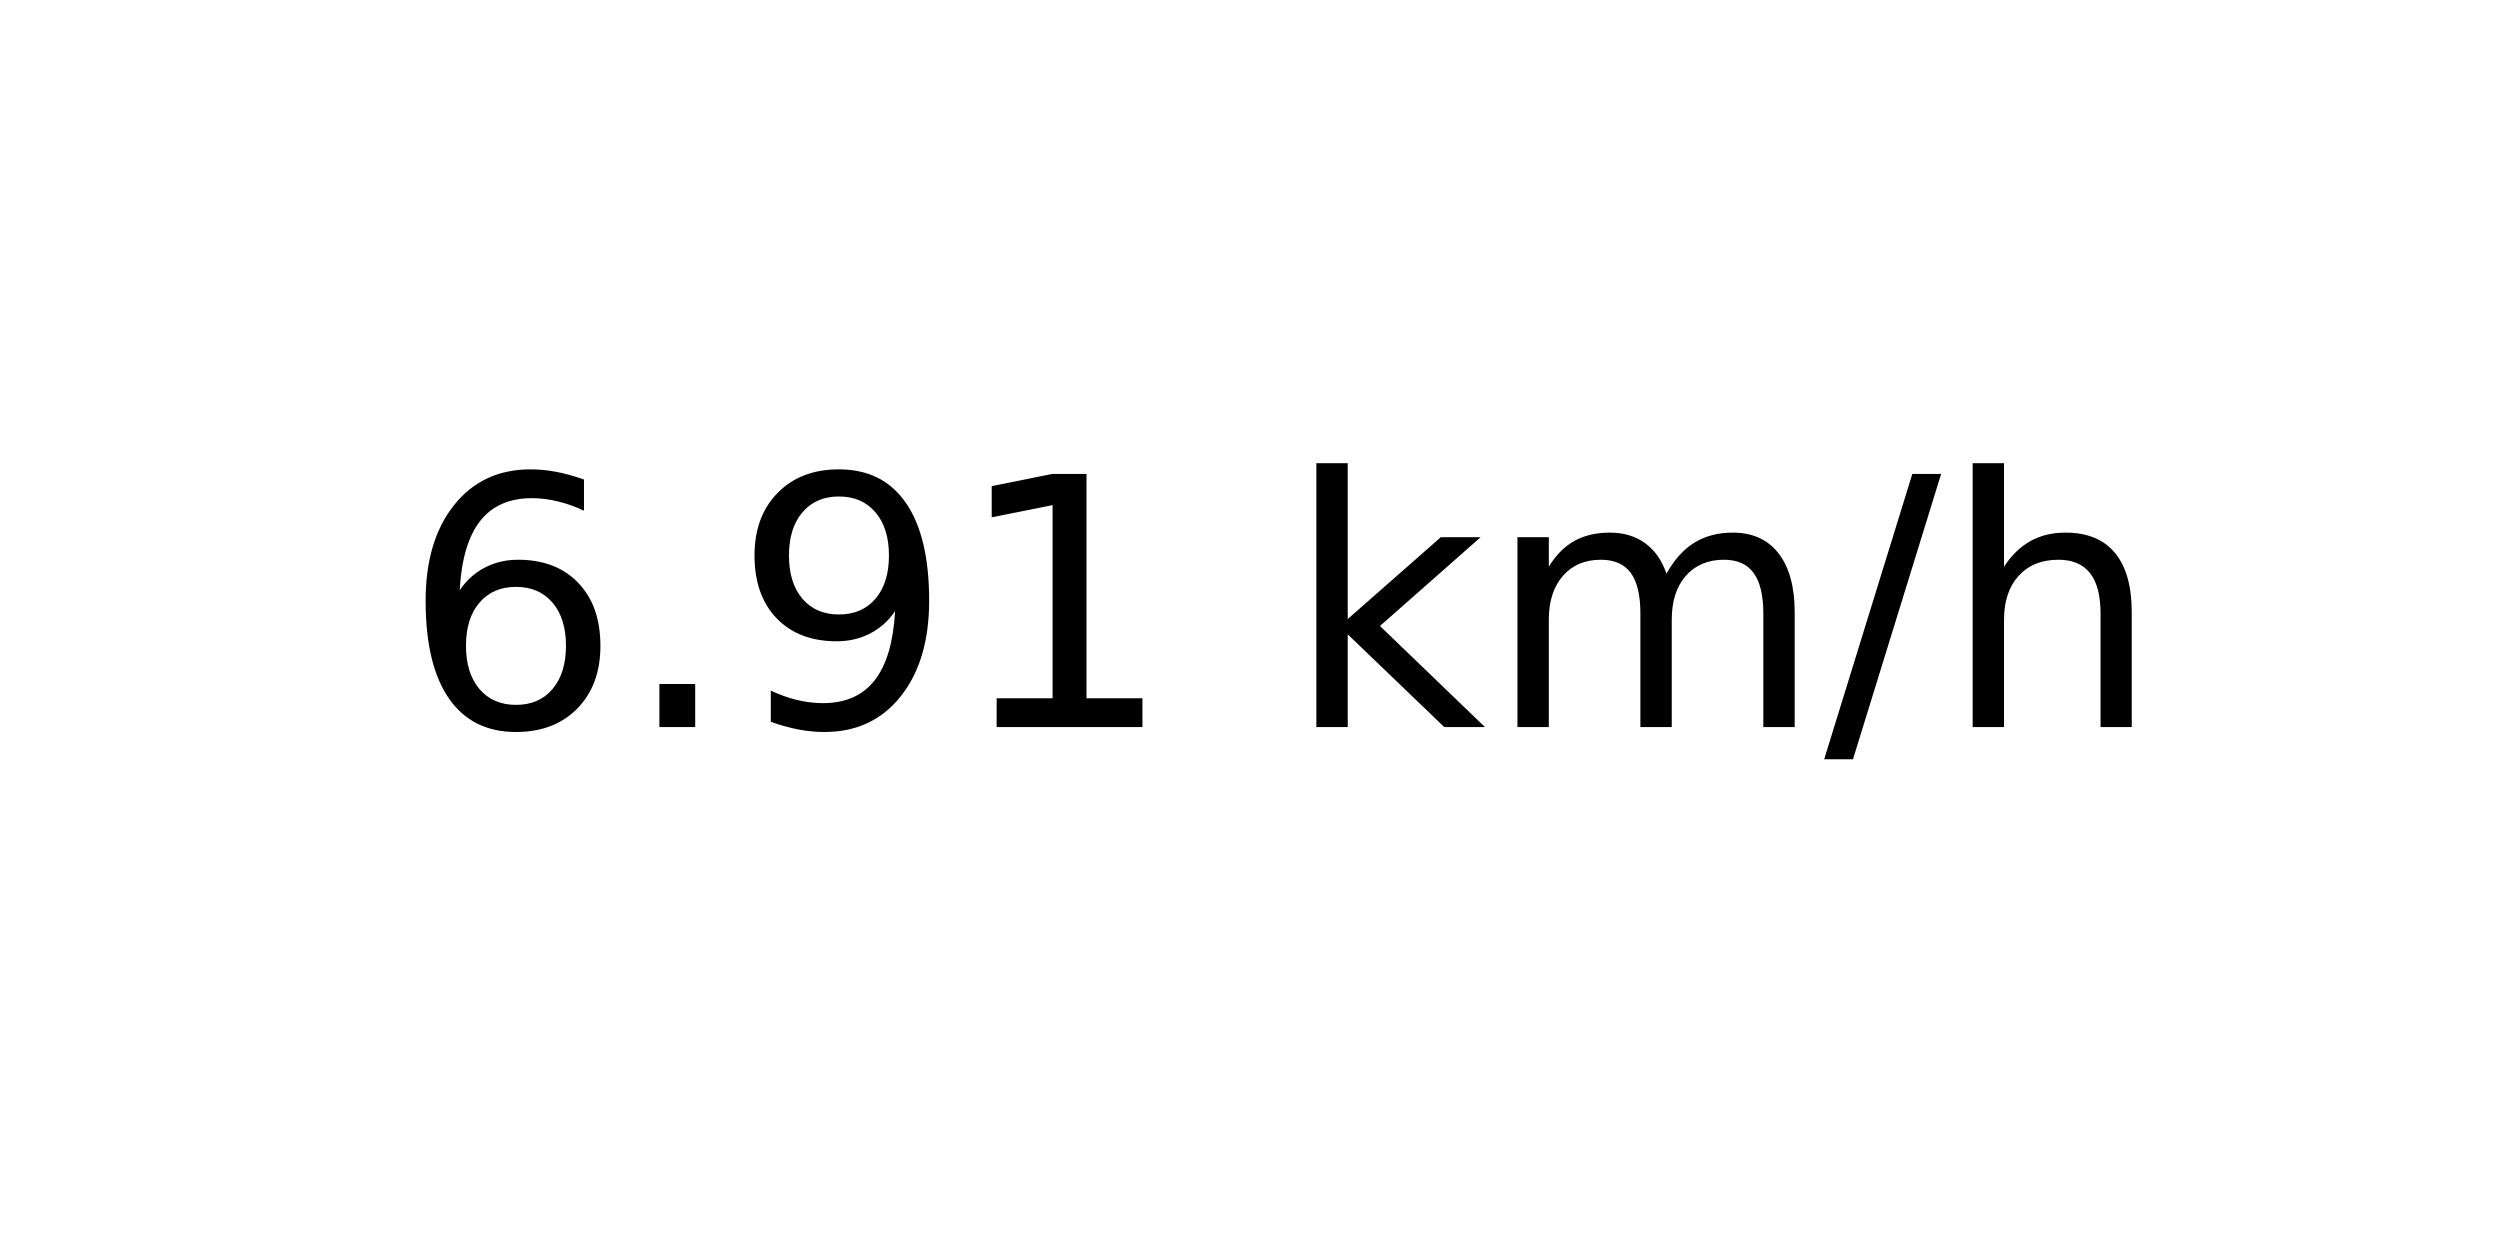
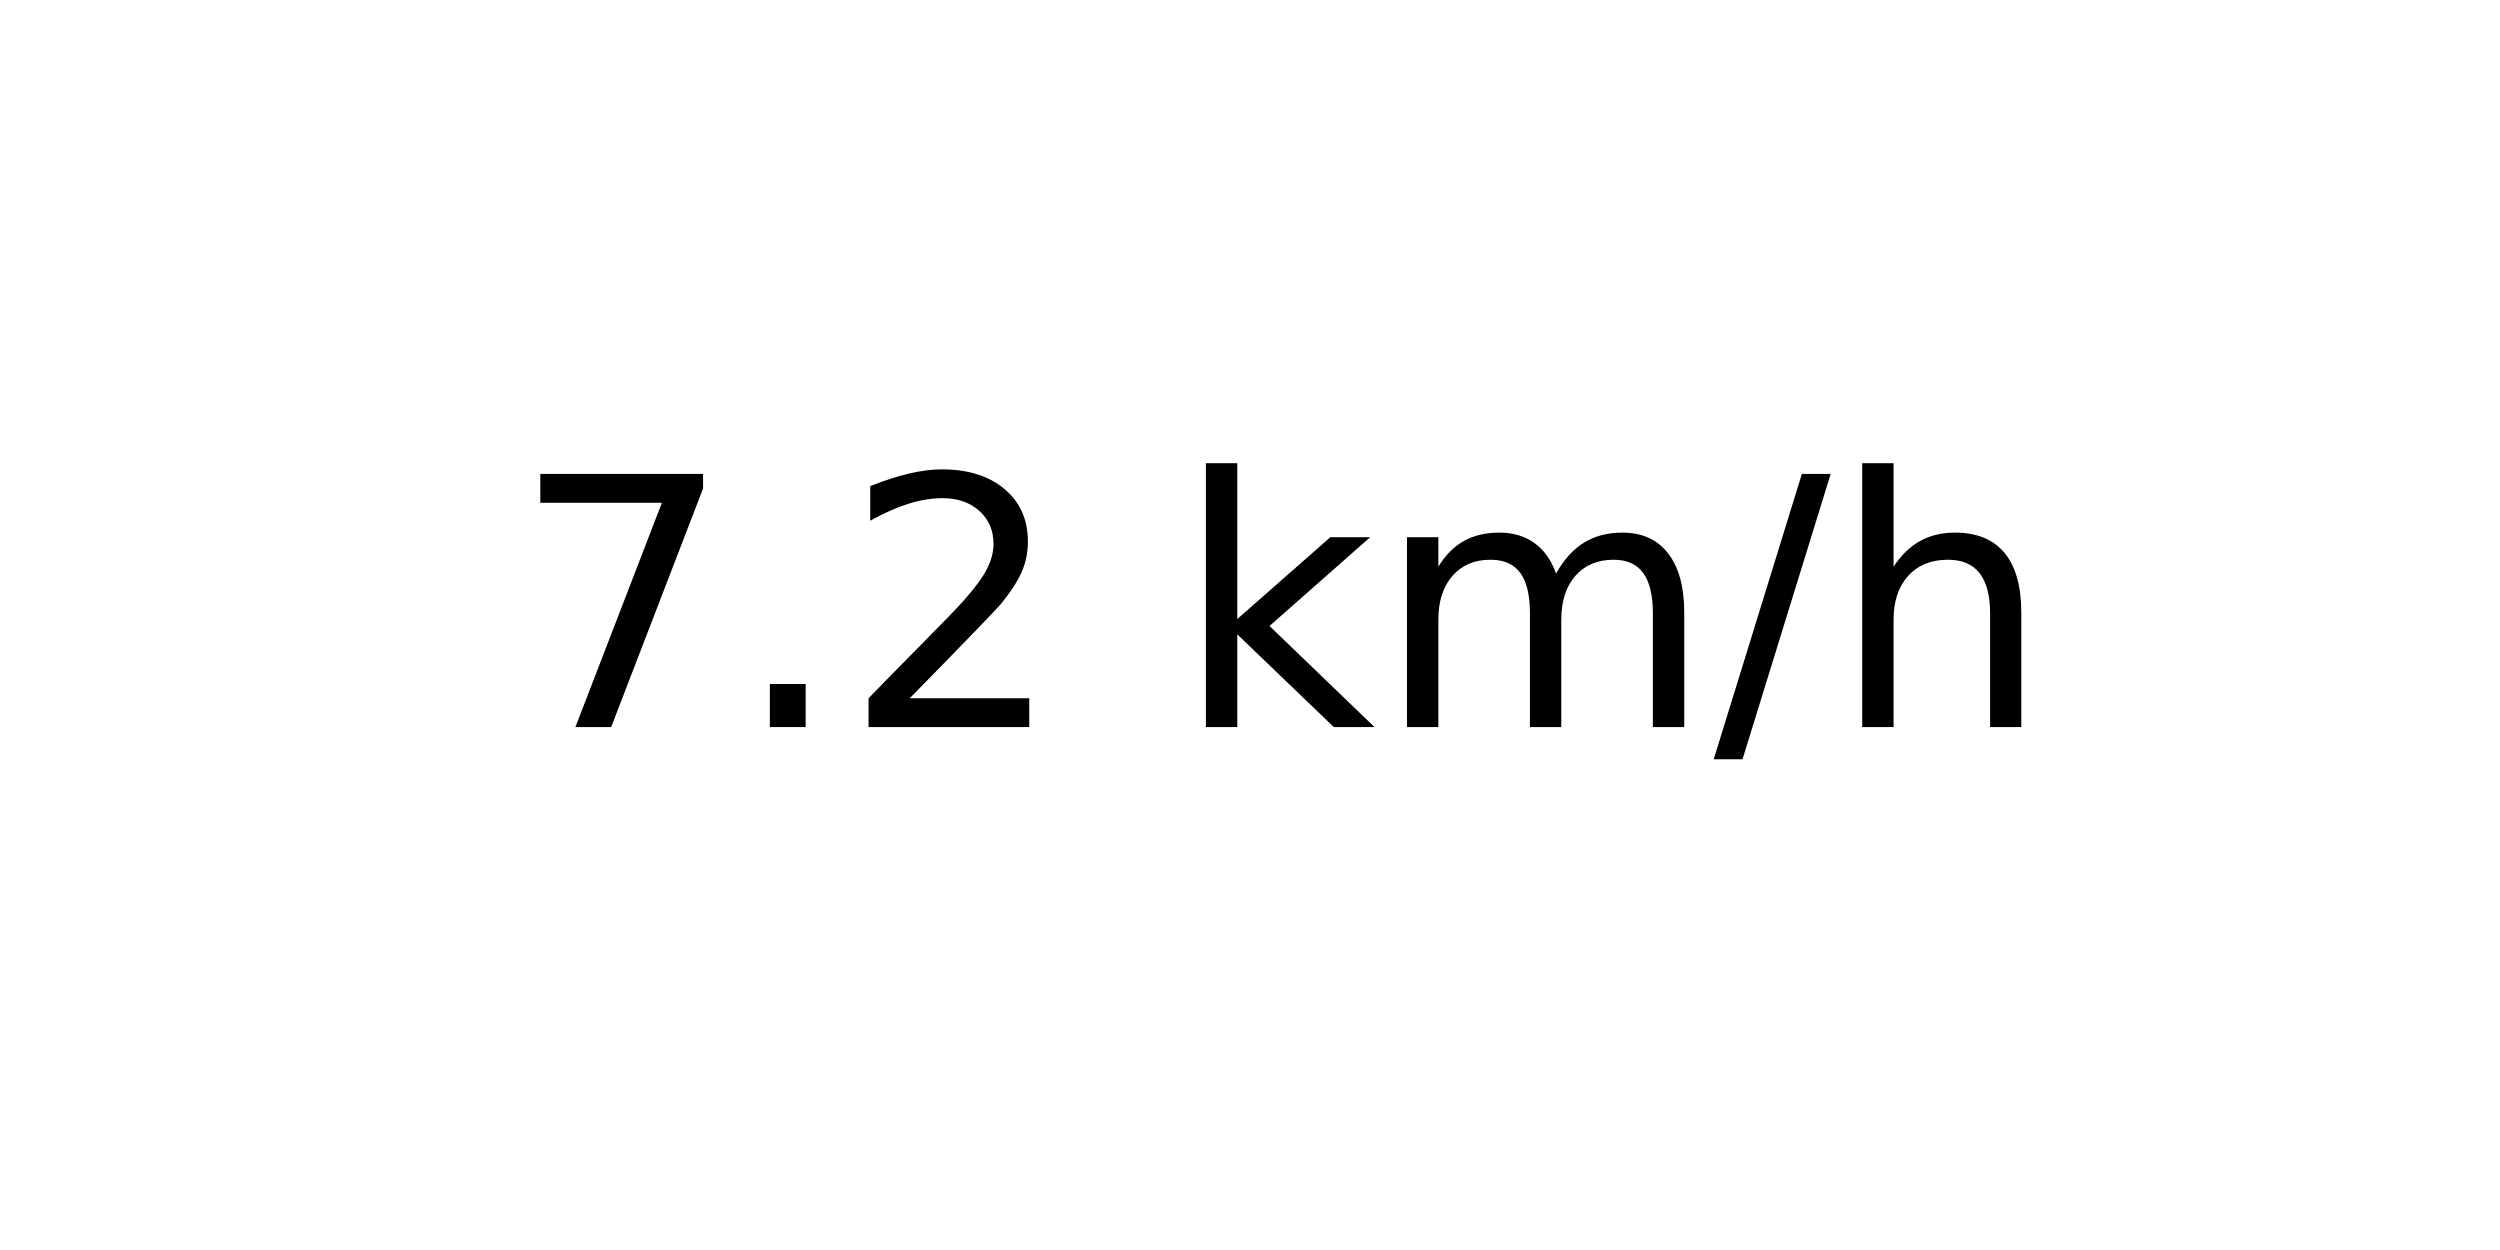
<svg xmlns="http://www.w3.org/2000/svg" xmlns:xlink="http://www.w3.org/1999/xlink" width="72pt" height="36pt" viewBox="0 0 72 36" version="1.1">
  <defs>
    <style type="text/css">*{stroke-linejoin: round; stroke-linecap: butt}</style>
  </defs>
  <g id="figure_1">
    <g id="axes_1">
      <g id="text_1">
-         <g transform="translate(11.55937 20.93937) scale(0.1 -0.1)">
+         <g transform="translate(14.74062 20.93937) scale(0.1 -0.1)">
          <defs>
-             <path id="DejaVuSans-36" d="M 2113 2584  Q 1688 2584 1439 2293  Q 1191 2003 1191 1497  Q 1191 994 1439 701  Q 1688 409 2113 409  Q 2538 409 2786 701  Q 3034 994 3034 1497  Q 3034 2003 2786 2293  Q 2538 2584 2113 2584  z M 3366 4563  L 3366 3988  Q 3128 4100 2886 4159  Q 2644 4219 2406 4219  Q 1781 4219 1451 3797  Q 1122 3375 1075 2522  Q 1259 2794 1537 2939  Q 1816 3084 2150 3084  Q 2853 3084 3261 2657  Q 3669 2231 3669 1497  Q 3669 778 3244 343  Q 2819 -91 2113 -91  Q 1303 -91 875 529  Q 447 1150 447 2328  Q 447 3434 972 4092  Q 1497 4750 2381 4750  Q 2619 4750 2861 4703  Q 3103 4656 3366 4563  z " transform="scale(0.015625)" />
+             <path id="DejaVuSans-37" d="M 525 4666  L 3525 4666  L 3525 4397  L 1831 0  L 1172 0  L 2766 4134  L 525 4134  L 525 4666  z " transform="scale(0.015625)" />
            <path id="DejaVuSans-2e" d="M 684 794  L 1344 794  L 1344 0  L 684 0  L 684 794  z " transform="scale(0.015625)" />
-             <path id="DejaVuSans-39" d="M 703 97  L 703 672  Q 941 559 1184 500  Q 1428 441 1663 441  Q 2288 441 2617 861  Q 2947 1281 2994 2138  Q 2813 1869 2534 1725  Q 2256 1581 1919 1581  Q 1219 1581 811 2004  Q 403 2428 403 3163  Q 403 3881 828 4315  Q 1253 4750 1959 4750  Q 2769 4750 3195 4129  Q 3622 3509 3622 2328  Q 3622 1225 3098 567  Q 2575 -91 1691 -91  Q 1453 -91 1209 -44  Q 966 3 703 97  z M 1959 2075  Q 2384 2075 2632 2365  Q 2881 2656 2881 3163  Q 2881 3666 2632 3958  Q 2384 4250 1959 4250  Q 1534 4250 1286 3958  Q 1038 3666 1038 3163  Q 1038 2656 1286 2365  Q 1534 2075 1959 2075  z " transform="scale(0.015625)" />
-             <path id="DejaVuSans-31" d="M 794 531  L 1825 531  L 1825 4091  L 703 3866  L 703 4441  L 1819 4666  L 2450 4666  L 2450 531  L 3481 531  L 3481 0  L 794 0  L 794 531  z " transform="scale(0.015625)" />
+             <path id="DejaVuSans-32" d="M 1228 531  L 3431 531  L 3431 0  L 469 0  L 469 531  Q 828 903 1448 1529  Q 2069 2156 2228 2338  Q 2531 2678 2651 2914  Q 2772 3150 2772 3378  Q 2772 3750 2511 3984  Q 2250 4219 1831 4219  Q 1534 4219 1204 4116  Q 875 4013 500 3803  L 500 4441  Q 881 4594 1212 4672  Q 1544 4750 1819 4750  Q 2544 4750 2975 4387  Q 3406 4025 3406 3419  Q 3406 3131 3298 2873  Q 3191 2616 2906 2266  Q 2828 2175 2409 1742  Q 1991 1309 1228 531  z " transform="scale(0.015625)" />
            <path id="DejaVuSans-20" transform="scale(0.015625)" />
            <path id="DejaVuSans-6b" d="M 581 4863  L 1159 4863  L 1159 1991  L 2875 3500  L 3609 3500  L 1753 1863  L 3688 0  L 2938 0  L 1159 1709  L 1159 0  L 581 0  L 581 4863  z " transform="scale(0.015625)" />
            <path id="DejaVuSans-6d" d="M 3328 2828  Q 3544 3216 3844 3400  Q 4144 3584 4550 3584  Q 5097 3584 5394 3201  Q 5691 2819 5691 2113  L 5691 0  L 5113 0  L 5113 2094  Q 5113 2597 4934 2840  Q 4756 3084 4391 3084  Q 3944 3084 3684 2787  Q 3425 2491 3425 1978  L 3425 0  L 2847 0  L 2847 2094  Q 2847 2600 2669 2842  Q 2491 3084 2119 3084  Q 1678 3084 1418 2786  Q 1159 2488 1159 1978  L 1159 0  L 581 0  L 581 3500  L 1159 3500  L 1159 2956  Q 1356 3278 1631 3431  Q 1906 3584 2284 3584  Q 2666 3584 2933 3390  Q 3200 3197 3328 2828  z " transform="scale(0.015625)" />
            <path id="DejaVuSans-2f" d="M 1625 4666  L 2156 4666  L 531 -594  L 0 -594  L 1625 4666  z " transform="scale(0.015625)" />
            <path id="DejaVuSans-68" d="M 3513 2113  L 3513 0  L 2938 0  L 2938 2094  Q 2938 2591 2744 2837  Q 2550 3084 2163 3084  Q 1697 3084 1428 2787  Q 1159 2491 1159 1978  L 1159 0  L 581 0  L 581 4863  L 1159 4863  L 1159 2956  Q 1366 3272 1645 3428  Q 1925 3584 2291 3584  Q 2894 3584 3203 3211  Q 3513 2838 3513 2113  z " transform="scale(0.015625)" />
          </defs>
-           <use xlink:href="#DejaVuSans-36" />
+           <use xlink:href="#DejaVuSans-37" />
          <use xlink:href="#DejaVuSans-2e" x="63.623" />
-           <use xlink:href="#DejaVuSans-39" x="95.41" />
-           <use xlink:href="#DejaVuSans-31" x="159.033" />
-           <use xlink:href="#DejaVuSans-20" x="222.656" />
-           <use xlink:href="#DejaVuSans-6b" x="254.443" />
-           <use xlink:href="#DejaVuSans-6d" x="312.354" />
-           <use xlink:href="#DejaVuSans-2f" x="409.766" />
-           <use xlink:href="#DejaVuSans-68" x="443.457" />
+           <use xlink:href="#DejaVuSans-32" x="95.41" />
+           <use xlink:href="#DejaVuSans-20" x="159.033" />
+           <use xlink:href="#DejaVuSans-6b" x="190.82" />
+           <use xlink:href="#DejaVuSans-6d" x="248.73" />
+           <use xlink:href="#DejaVuSans-2f" x="346.143" />
+           <use xlink:href="#DejaVuSans-68" x="379.834" />
        </g>
      </g>
    </g>
  </g>
</svg>
